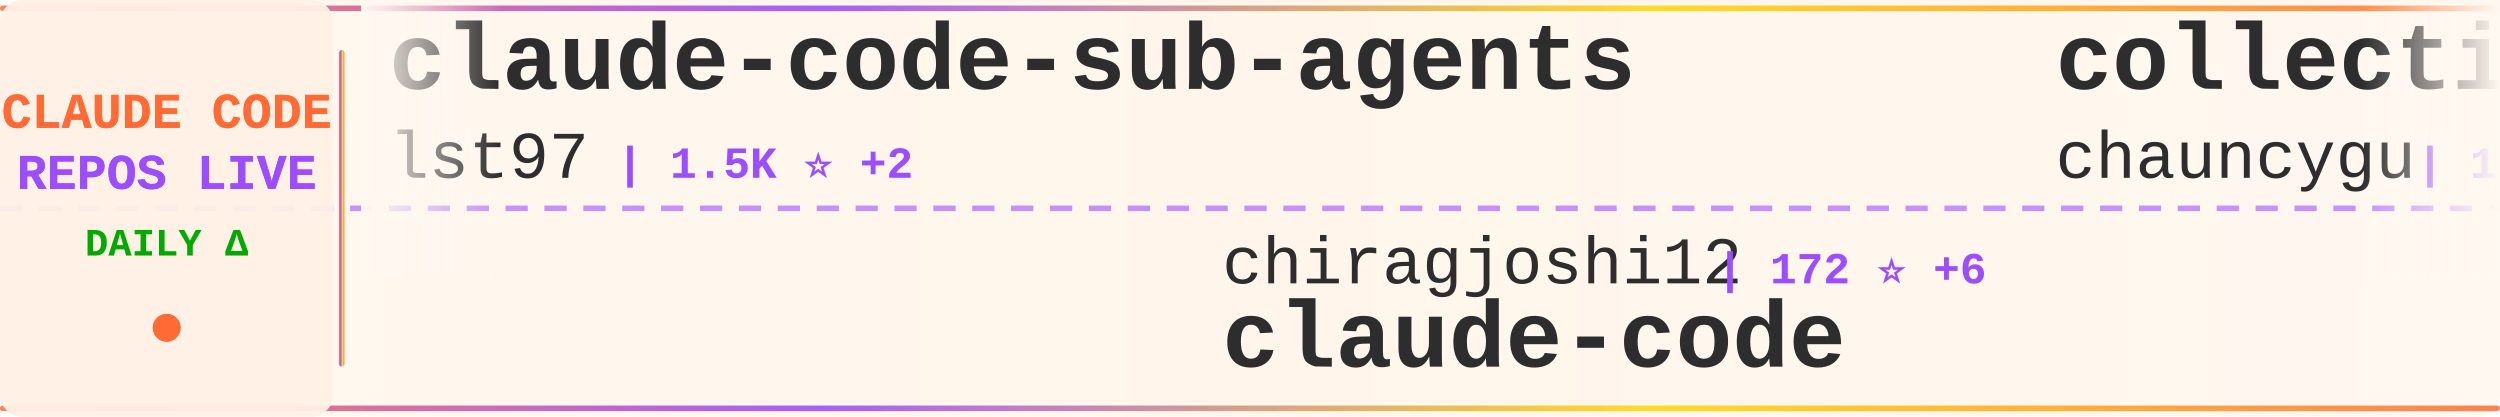
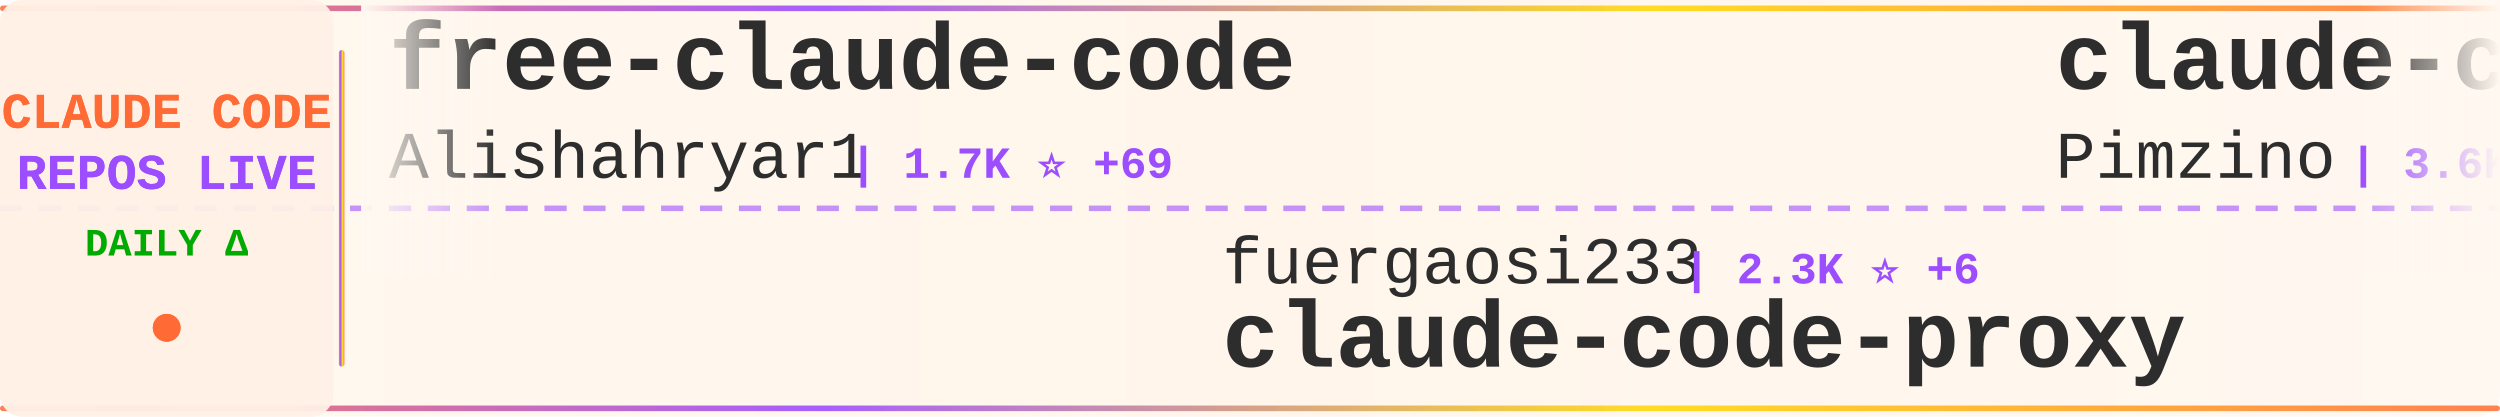
<svg xmlns="http://www.w3.org/2000/svg" width="900" height="150">
  <defs>
    <linearGradient id="tickerBg" x1="0%" y1="0%" x2="100%" y2="0%">
      <stop offset="0%" style="stop-color:#fff8f0;stop-opacity:0.98" />
      <stop offset="50%" style="stop-color:#fff5eb;stop-opacity:1" />
      <stop offset="100%" style="stop-color:#fff8f0;stop-opacity:0.98" />
    </linearGradient>
    <linearGradient id="borderGrad" x1="0%" y1="0%" x2="100%" y2="0%">
      <stop offset="0%" style="stop-color:#FF6B35;stop-opacity:0.85">
        <animate attributeName="stop-opacity" values="0.85;1;0.85" dur="2s" repeatCount="indefinite" />
      </stop>
      <stop offset="33%" style="stop-color:#9C4EFF;stop-opacity:0.9">
        <animate attributeName="stop-opacity" values="0.9;1;0.9" dur="2.2s" repeatCount="indefinite" />
      </stop>
      <stop offset="66%" style="stop-color:#FFD700;stop-opacity:0.85">
        <animate attributeName="stop-opacity" values="0.85;1;0.85" dur="1.8s" repeatCount="indefinite" />
      </stop>
      <stop offset="100%" style="stop-color:#FF6B35;stop-opacity:0.85">
        <animate attributeName="stop-opacity" values="0.85;1;0.85" dur="2s" repeatCount="indefinite" />
      </stop>
    </linearGradient>
    <filter id="textGlow">
      <feGaussianBlur stdDeviation="0.15" result="coloredBlur" />
      <feMerge>
        <feMergeNode in="coloredBlur" />
        <feMergeNode in="SourceGraphic" />
      </feMerge>
    </filter>
    <filter id="metricGlow">
      <feGaussianBlur stdDeviation="0.2" result="coloredBlur" />
      <feMerge>
        <feMergeNode in="coloredBlur" />
        <feMergeNode in="SourceGraphic" />
      </feMerge>
    </filter>
    <linearGradient id="leftFade" x1="0%" y1="0%" x2="100%" y2="0%">
      <stop offset="0%" style="stop-color:#fff8f0;stop-opacity:1" />
      <stop offset="100%" style="stop-color:#fff8f0;stop-opacity:0" />
    </linearGradient>
    <linearGradient id="rightFade" x1="0%" y1="0%" x2="100%" y2="0%">
      <stop offset="0%" style="stop-color:#fff8f0;stop-opacity:0" />
      <stop offset="100%" style="stop-color:#fff8f0;stop-opacity:1" />
    </linearGradient>
  </defs>
  <rect width="900" height="150" fill="url(#tickerBg)" rx="8" />
  <rect x="0" y="2" width="900" height="2" fill="url(#borderGrad)" rx="1" />
  <rect x="0" y="146" width="900" height="2" fill="url(#borderGrad)" rx="1" />
  <line x1="0" y1="75" x2="900" y2="75" stroke="#9C4EFF" stroke-width="2" stroke-dasharray="8 6" opacity="0.6" />
  <rect x="0" y="0" width="120" height="150" fill="#fff0e6" opacity="0.95" rx="8" />
  <text x="60" y="46" font-family="'Courier New', monospace" font-size="18" font-weight="bold" fill="#FF6B35" text-anchor="middle" filter="url(#textGlow)">
    CLAUDE CODE
  </text>
  <text x="60" y="68" font-family="'Courier New', monospace" font-size="18" font-weight="bold" fill="#9C4EFF" text-anchor="middle" filter="url(#textGlow)">
    REPOS LIVE
  </text>
  <text x="60" y="92" font-family="'Courier New', monospace" font-size="14" font-weight="bold" fill="#00aa00" text-anchor="middle">
    DAILY Δ
  </text>
  <circle cx="60" cy="118" r="5" fill="#FF6B35" filter="url(#metricGlow)">
    <animate attributeName="r" values="4;6;4" dur="1.5s" repeatCount="indefinite" />
    <animate attributeName="opacity" values="0.6;1;0.6" dur="1.5s" repeatCount="indefinite" />
  </circle>
  <rect x="122" y="18" width="2" height="114" fill="url(#borderGrad)" rx="1" />
  <clipPath id="tickerClip">
    <rect x="130" y="0" width="770" height="150" />
  </clipPath>
  <g clip-path="url(#tickerClip)">
    <g id="tickerItems">
      <animateTransform attributeName="transform" attributeType="XML" type="translate" from="0 0" to="-3000 0" dur="54s" repeatCount="indefinite" />
      <g transform="translate(0, 0)">
-         <text x="140" y="32" font-family="'Courier New', monospace" font-size="34" font-weight="bold" fill="#2d2d2d">claude-code-sub-agents</text>
-         <text x="140" y="64" font-family="'Courier New', monospace" font-size="24" font-weight="normal" fill="#2d2d2d" opacity="1.0">lst97</text>
-         <text x="222" y="64" font-family="'Courier New', monospace" font-size="16" font-weight="bold" fill="#9C4EFF"> | 1.5K ⭐ +2</text>
+         <text x="140" y="32" font-family="'Courier New', monospace" font-size="34" font-weight="bold" fill="#2d2d2d">free-claude-code</text>
+         <text x="140" y="64" font-family="'Courier New', monospace" font-size="24" font-weight="normal" fill="#2d2d2d" opacity="1.0">Alishahryar1</text>
+         <text x="306" y="64" font-family="'Courier New', monospace" font-size="16" font-weight="bold" fill="#9C4EFF"> | 1.7K ⭐ +69</text>
      </g>
      <g transform="translate(300, 0)">
+         <text x="140" y="102" font-family="'Courier New', monospace" font-size="24" font-weight="normal" fill="#2d2d2d" opacity="1.0">fuergaosi233</text>
+         <text x="306" y="102" font-family="'Courier New', monospace" font-size="16" font-weight="bold" fill="#9C4EFF"> | 2.3K ⭐ +6</text>
+         <text x="140" y="132" font-family="'Courier New', monospace" font-size="34" font-weight="bold" fill="#2d2d2d">claude-code-proxy</text>
+       </g>
+       <g transform="translate(600, 0)">
+         <text x="140" y="32" font-family="'Courier New', monospace" font-size="34" font-weight="bold" fill="#2d2d2d">claude-code-spec-workflo...</text>
+         <text x="140" y="64" font-family="'Courier New', monospace" font-size="24" font-weight="normal" fill="#2d2d2d" opacity="1.0">Pimzino</text>
+         <text x="246" y="64" font-family="'Courier New', monospace" font-size="16" font-weight="bold" fill="#9C4EFF"> | 3.6K ⭐ +6</text>
+       </g>
+       <g transform="translate(900, 0)">
+         <text x="140" y="102" font-family="'Courier New', monospace" font-size="24" font-weight="normal" fill="#2d2d2d" opacity="1.0">https-deeplearning-ai</text>
+         <text x="414" y="102" font-family="'Courier New', monospace" font-size="16" font-weight="bold" fill="#9C4EFF"> | 479 ⭐ +3</text>
+         <text x="140" y="132" font-family="'Courier New', monospace" font-size="34" font-weight="bold" fill="#2d2d2d">sc-claude-code-files</text>
+       </g>
+       <g transform="translate(1200, 0)">
+         <text x="140" y="32" font-family="'Courier New', monospace" font-size="34" font-weight="bold" fill="#2d2d2d">claude-code</text>
+         <text x="140" y="64" font-family="'Courier New', monospace" font-size="24" font-weight="normal" fill="#2d2d2d" opacity="1.0">yasasbanukaofficial</text>
+         <text x="390" y="64" font-family="'Courier New', monospace" font-size="16" font-weight="bold" fill="#9C4EFF"> | 1.7K ⭐ +143</text>
+       </g>
+       <g transform="translate(1500, 0)">
        <text x="140" y="102" font-family="'Courier New', monospace" font-size="24" font-weight="normal" fill="#2d2d2d" opacity="1.0">chiragjoshi12</text>
-         <text x="318" y="102" font-family="'Courier New', monospace" font-size="16" font-weight="bold" fill="#9C4EFF"> | 172 ⭐ +6</text>
+         <text x="318" y="102" font-family="'Courier New', monospace" font-size="16" font-weight="bold" fill="#9C4EFF"> | 175 ⭐ +7</text>
        <text x="140" y="132" font-family="'Courier New', monospace" font-size="34" font-weight="bold" fill="#2d2d2d">claude-code</text>
      </g>
-       <g transform="translate(600, 0)">
-         <text x="140" y="32" font-family="'Courier New', monospace" font-size="34" font-weight="bold" fill="#2d2d2d">collection-claude-code-s...</text>
-         <text x="140" y="64" font-family="'Courier New', monospace" font-size="24" font-weight="normal" fill="#2d2d2d" opacity="1.0">chauncygu</text>
-         <text x="270" y="64" font-family="'Courier New', monospace" font-size="16" font-weight="bold" fill="#9C4EFF"> | 1.6K ⭐ +115</text>
-       </g>
-       <g transform="translate(900, 0)">
-         <text x="140" y="102" font-family="'Courier New', monospace" font-size="24" font-weight="normal" fill="#2d2d2d" opacity="1.0">alex000kim</text>
-         <text x="282" y="102" font-family="'Courier New', monospace" font-size="16" font-weight="bold" fill="#9C4EFF"> | 194 ⭐ +2</text>
-         <text x="140" y="132" font-family="'Courier New', monospace" font-size="34" font-weight="bold" fill="#2d2d2d">claude-code</text>
-       </g>
-       <g transform="translate(1200, 0)">
-         <text x="140" y="32" font-family="'Courier New', monospace" font-size="34" font-weight="bold" fill="#2d2d2d">Claude-code</text>
-         <text x="140" y="64" font-family="'Courier New', monospace" font-size="24" font-weight="normal" fill="#2d2d2d" opacity="1.0">zstmfhy</text>
-         <text x="246" y="64" font-family="'Courier New', monospace" font-size="16" font-weight="bold" fill="#9C4EFF"> | 187 ⭐</text>
-       </g>
-       <g transform="translate(1500, 0)">
-         <text x="140" y="102" font-family="'Courier New', monospace" font-size="24" font-weight="normal" fill="#2d2d2d" opacity="1.0">carlvellotti</text>
-         <text x="306" y="102" font-family="'Courier New', monospace" font-size="16" font-weight="bold" fill="#9C4EFF"> | 1.8K ⭐ +6</text>
-         <text x="140" y="132" font-family="'Courier New', monospace" font-size="34" font-weight="bold" fill="#2d2d2d">claude-code-pm-course</text>
-       </g>
      <g transform="translate(1800, 0)">
-         <text x="140" y="32" font-family="'Courier New', monospace" font-size="34" font-weight="bold" fill="#2d2d2d">Claude-Code-x-OpenClaw-G...</text>
-         <text x="140" y="64" font-family="'Courier New', monospace" font-size="24" font-weight="normal" fill="#2d2d2d" opacity="1.0">KimYx0207</text>
-         <text x="270" y="64" font-family="'Courier New', monospace" font-size="16" font-weight="bold" fill="#9C4EFF"> | 3.0K ⭐ +36</text>
+         <text x="140" y="32" font-family="'Courier New', monospace" font-size="34" font-weight="bold" fill="#2d2d2d">claude-code-showcase</text>
+         <text x="140" y="64" font-family="'Courier New', monospace" font-size="24" font-weight="normal" fill="#2d2d2d" opacity="1.0">ChrisWiles</text>
+         <text x="282" y="64" font-family="'Courier New', monospace" font-size="16" font-weight="bold" fill="#9C4EFF"> | 5.7K ⭐ +12</text>
      </g>
      <g transform="translate(2100, 0)">
-         <text x="140" y="102" font-family="'Courier New', monospace" font-size="24" font-weight="normal" fill="#2d2d2d" opacity="1.0">Hyper66666</text>
-         <text x="282" y="102" font-family="'Courier New', monospace" font-size="16" font-weight="bold" fill="#9C4EFF"> | 198 ⭐ +2</text>
-         <text x="140" y="132" font-family="'Courier New', monospace" font-size="34" font-weight="bold" fill="#2d2d2d">claude-code-sourcemap</text>
+         <text x="140" y="102" font-family="'Courier New', monospace" font-size="24" font-weight="normal" fill="#2d2d2d" opacity="1.0">Piebald-AI</text>
+         <text x="282" y="102" font-family="'Courier New', monospace" font-size="16" font-weight="bold" fill="#9C4EFF"> | 8.3K ⭐ +69</text>
+         <text x="140" y="132" font-family="'Courier New', monospace" font-size="34" font-weight="bold" fill="#2d2d2d">claude-code-system-promp...</text>
      </g>
      <g transform="translate(2400, 0)">
-         <text x="140" y="32" font-family="'Courier New', monospace" font-size="34" font-weight="bold" fill="#2d2d2d">awesome-claude-code-suba...</text>
-         <text x="140" y="64" font-family="'Courier New', monospace" font-size="24" font-weight="normal" fill="#2d2d2d" opacity="1.0">VoltAgent</text>
-         <text x="270" y="64" font-family="'Courier New', monospace" font-size="16" font-weight="bold" fill="#9C4EFF"> | 16.4K ⭐ +129</text>
+         <text x="140" y="32" font-family="'Courier New', monospace" font-size="34" font-weight="bold" fill="#2d2d2d">ralph</text>
+         <text x="140" y="64" font-family="'Courier New', monospace" font-size="24" font-weight="normal" fill="#2d2d2d" opacity="1.0">snarktank</text>
+         <text x="270" y="64" font-family="'Courier New', monospace" font-size="16" font-weight="bold" fill="#9C4EFF"> | 14.5K ⭐ +64</text>
      </g>
      <g transform="translate(2700, 0)">
-         <text x="140" y="102" font-family="'Courier New', monospace" font-size="24" font-weight="normal" fill="#2d2d2d" opacity="1.0">bfly123</text>
-         <text x="246" y="102" font-family="'Courier New', monospace" font-size="16" font-weight="bold" fill="#9C4EFF"> | 2.1K ⭐ +19</text>
-         <text x="140" y="132" font-family="'Courier New', monospace" font-size="34" font-weight="bold" fill="#2d2d2d">claude_code_bridge</text>
+         <text x="140" y="102" font-family="'Courier New', monospace" font-size="24" font-weight="normal" fill="#2d2d2d" opacity="1.0">diet103</text>
+         <text x="246" y="102" font-family="'Courier New', monospace" font-size="16" font-weight="bold" fill="#9C4EFF"> | 9.4K ⭐ +8</text>
+         <text x="140" y="132" font-family="'Courier New', monospace" font-size="34" font-weight="bold" fill="#2d2d2d">claude-code-infrastructu...</text>
      </g>
      <g transform="translate(3000, 0)">
-         <text x="140" y="32" font-family="'Courier New', monospace" font-size="34" font-weight="bold" fill="#2d2d2d">claude-code-sub-agents</text>
-         <text x="140" y="64" font-family="'Courier New', monospace" font-size="24" font-weight="normal" fill="#2d2d2d" opacity="1.0">lst97</text>
-         <text x="222" y="64" font-family="'Courier New', monospace" font-size="16" font-weight="bold" fill="#9C4EFF"> | 1.5K ⭐ +2</text>
+         <text x="140" y="32" font-family="'Courier New', monospace" font-size="34" font-weight="bold" fill="#2d2d2d">free-claude-code</text>
+         <text x="140" y="64" font-family="'Courier New', monospace" font-size="24" font-weight="normal" fill="#2d2d2d" opacity="1.0">Alishahryar1</text>
+         <text x="306" y="64" font-family="'Courier New', monospace" font-size="16" font-weight="bold" fill="#9C4EFF"> | 1.7K ⭐ +69</text>
      </g>
      <g transform="translate(3300, 0)">
-         <text x="140" y="102" font-family="'Courier New', monospace" font-size="24" font-weight="normal" fill="#2d2d2d" opacity="1.0">chiragjoshi12</text>
-         <text x="318" y="102" font-family="'Courier New', monospace" font-size="16" font-weight="bold" fill="#9C4EFF"> | 172 ⭐ +6</text>
-         <text x="140" y="132" font-family="'Courier New', monospace" font-size="34" font-weight="bold" fill="#2d2d2d">claude-code</text>
+         <text x="140" y="102" font-family="'Courier New', monospace" font-size="24" font-weight="normal" fill="#2d2d2d" opacity="1.0">fuergaosi233</text>
+         <text x="306" y="102" font-family="'Courier New', monospace" font-size="16" font-weight="bold" fill="#9C4EFF"> | 2.3K ⭐ +6</text>
+         <text x="140" y="132" font-family="'Courier New', monospace" font-size="34" font-weight="bold" fill="#2d2d2d">claude-code-proxy</text>
      </g>
      <g transform="translate(3600, 0)">
-         <text x="140" y="32" font-family="'Courier New', monospace" font-size="34" font-weight="bold" fill="#2d2d2d">collection-claude-code-s...</text>
-         <text x="140" y="64" font-family="'Courier New', monospace" font-size="24" font-weight="normal" fill="#2d2d2d" opacity="1.0">chauncygu</text>
-         <text x="270" y="64" font-family="'Courier New', monospace" font-size="16" font-weight="bold" fill="#9C4EFF"> | 1.6K ⭐ +115</text>
+         <text x="140" y="32" font-family="'Courier New', monospace" font-size="34" font-weight="bold" fill="#2d2d2d">claude-code-spec-workflo...</text>
+         <text x="140" y="64" font-family="'Courier New', monospace" font-size="24" font-weight="normal" fill="#2d2d2d" opacity="1.0">Pimzino</text>
+         <text x="246" y="64" font-family="'Courier New', monospace" font-size="16" font-weight="bold" fill="#9C4EFF"> | 3.6K ⭐ +6</text>
      </g>
      <g transform="translate(3900, 0)">
-         <text x="140" y="102" font-family="'Courier New', monospace" font-size="24" font-weight="normal" fill="#2d2d2d" opacity="1.0">alex000kim</text>
-         <text x="282" y="102" font-family="'Courier New', monospace" font-size="16" font-weight="bold" fill="#9C4EFF"> | 194 ⭐ +2</text>
-         <text x="140" y="132" font-family="'Courier New', monospace" font-size="34" font-weight="bold" fill="#2d2d2d">claude-code</text>
+         <text x="140" y="102" font-family="'Courier New', monospace" font-size="24" font-weight="normal" fill="#2d2d2d" opacity="1.0">https-deeplearning-ai</text>
+         <text x="414" y="102" font-family="'Courier New', monospace" font-size="16" font-weight="bold" fill="#9C4EFF"> | 479 ⭐ +3</text>
+         <text x="140" y="132" font-family="'Courier New', monospace" font-size="34" font-weight="bold" fill="#2d2d2d">sc-claude-code-files</text>
      </g>
    </g>
  </g>
  <rect x="130" y="0" width="50" height="100" fill="url(#leftFade)" />
  <rect x="850" y="0" width="50" height="100" fill="url(#rightFade)" />
</svg>
